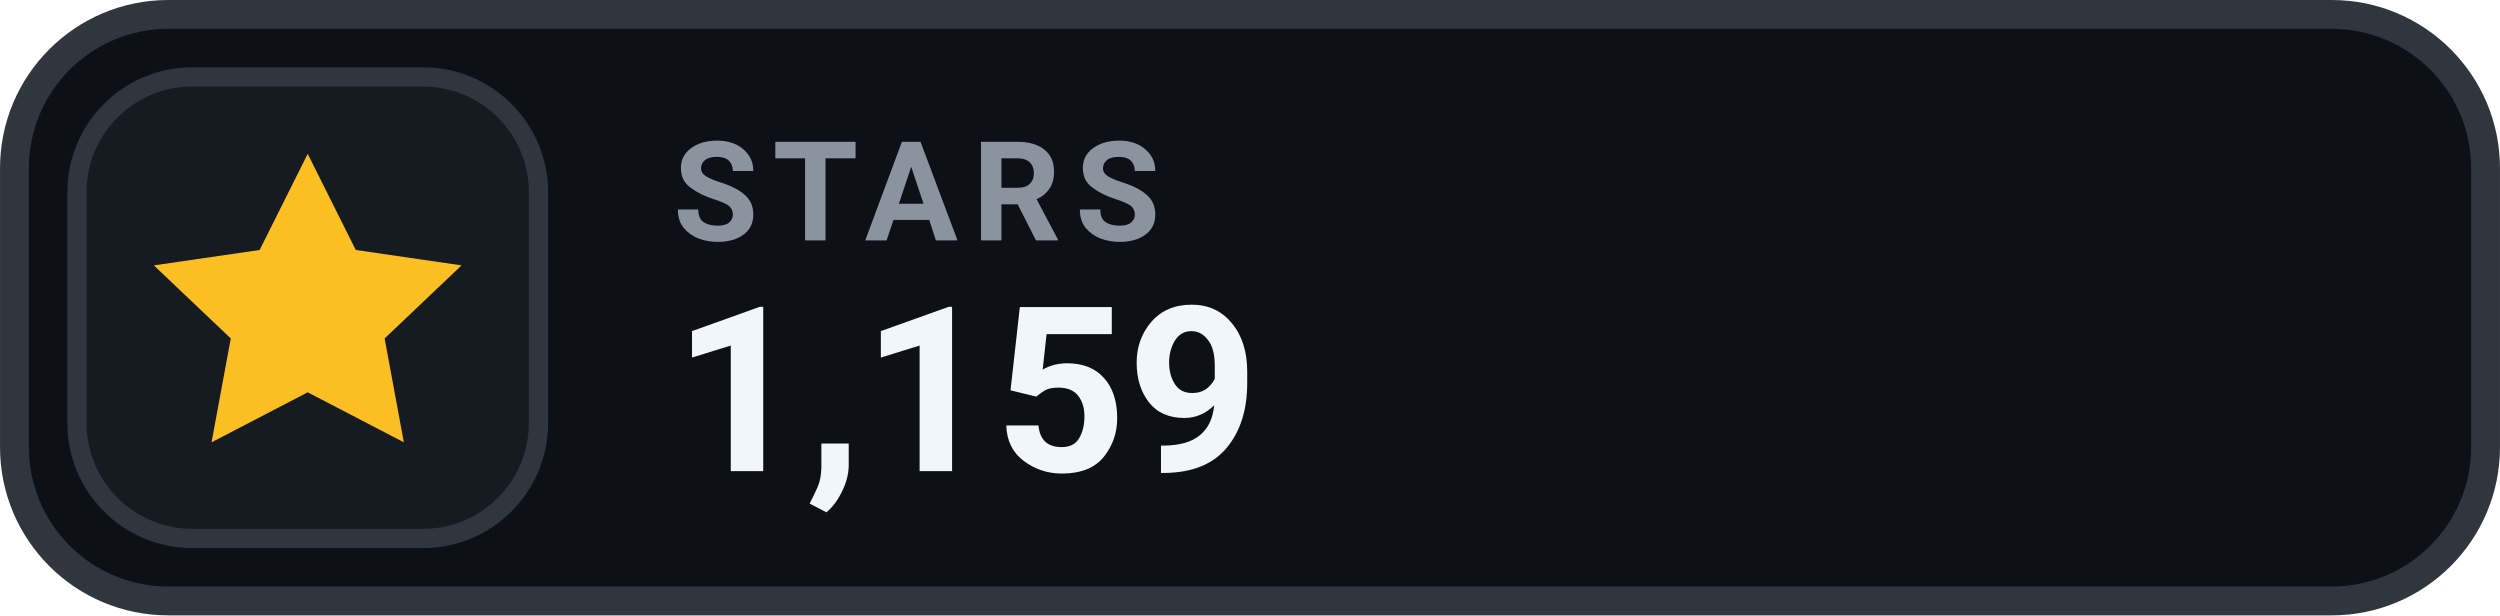
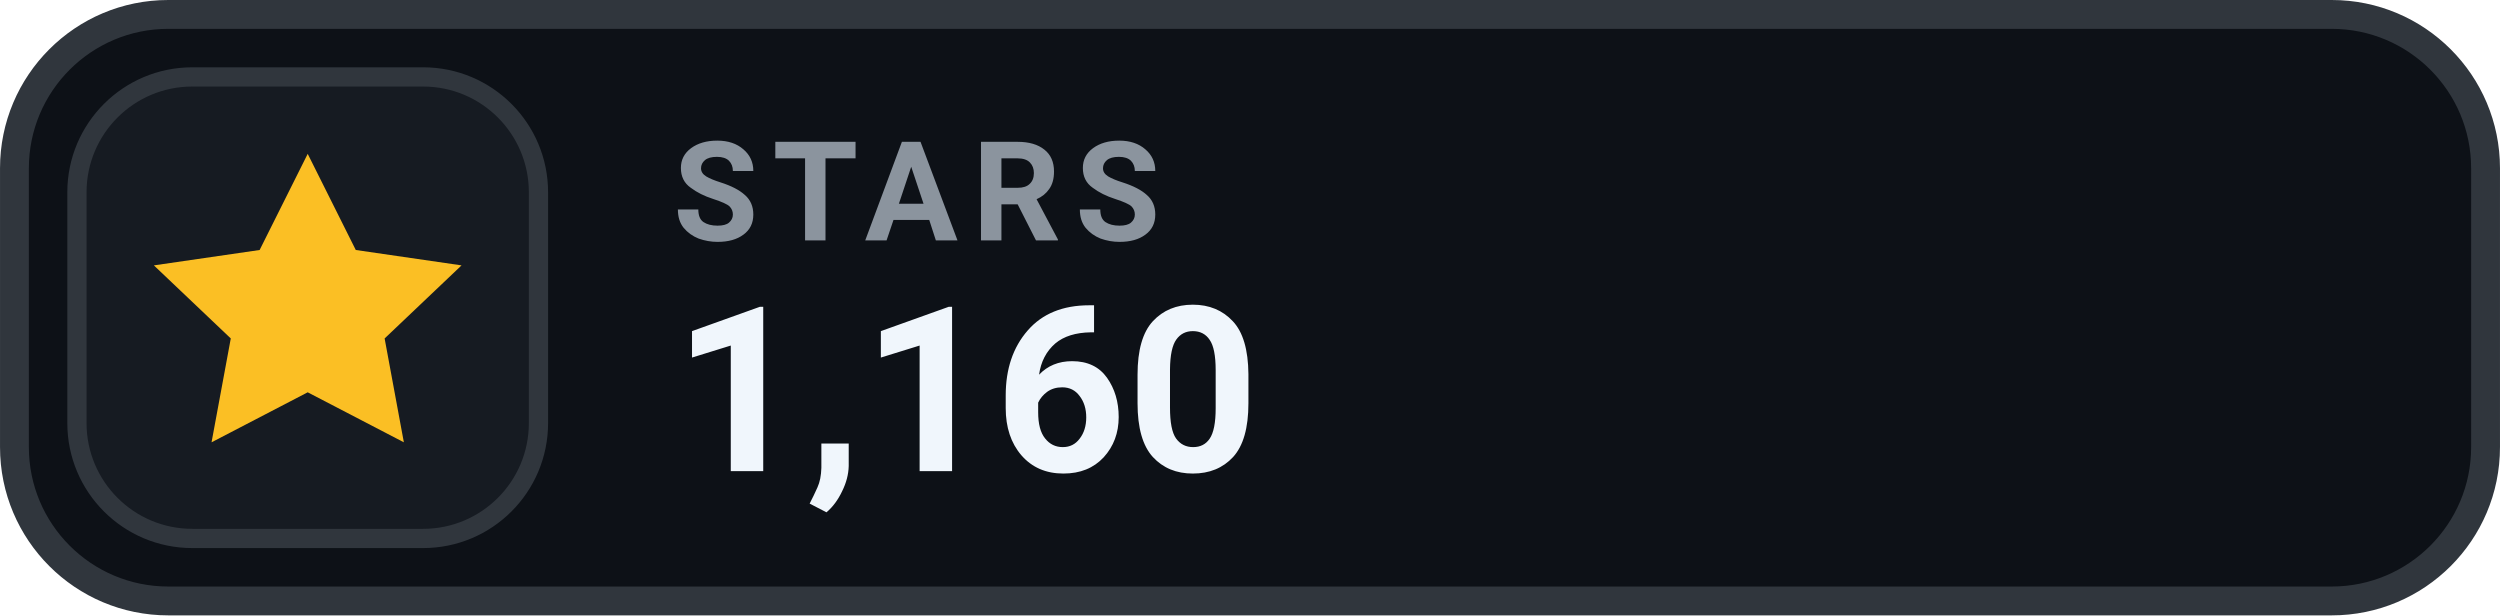
- <svg xmlns="http://www.w3.org/2000/svg" width="126" height="31.015" viewBox="0 0 130 32" role="img" aria-label="STARS 1,159">
+ <svg xmlns="http://www.w3.org/2000/svg" width="126" height="31.015" viewBox="0 0 130 32" role="img" aria-label="STARS 1,160">
  <rect x=".75" y=".75" width="128.5" height="30.5" rx="8" fill="#0D1117" stroke="#30363D" stroke-width="1.5" />
  <rect x="4" y="4" width="24" height="24" rx="6" fill="#161B22" stroke="#30363D" stroke-width="1" />
  <g transform="translate(16 16)" style="color:#FBBF24;">
    <path d="M0 -8 l2.5 5 5.5 .8 -4 3.8 1 5.4 -5 -2.6 -5 2.6 1 -5.4 -4 -3.8 5.5 -.8 Z" fill="currentColor" />
  </g>
  <text x="35" y="12.5" fill="#8B949E" font-family="-apple-system,BlinkMacSystemFont,'Segoe UI',Roboto,Helvetica,Arial,sans-serif" font-size="7.2" font-weight="700" letter-spacing=".75">STARS</text>
-   <text x="35" y="24.5" fill="#F0F6FC" font-family="-apple-system,BlinkMacSystemFont,'Segoe UI',Roboto,Helvetica,Arial,sans-serif" font-size="12" font-weight="700">1,159</text>
+   <text x="35" y="24.5" fill="#F0F6FC" font-family="-apple-system,BlinkMacSystemFont,'Segoe UI',Roboto,Helvetica,Arial,sans-serif" font-size="12" font-weight="700">1,160</text>
</svg>
